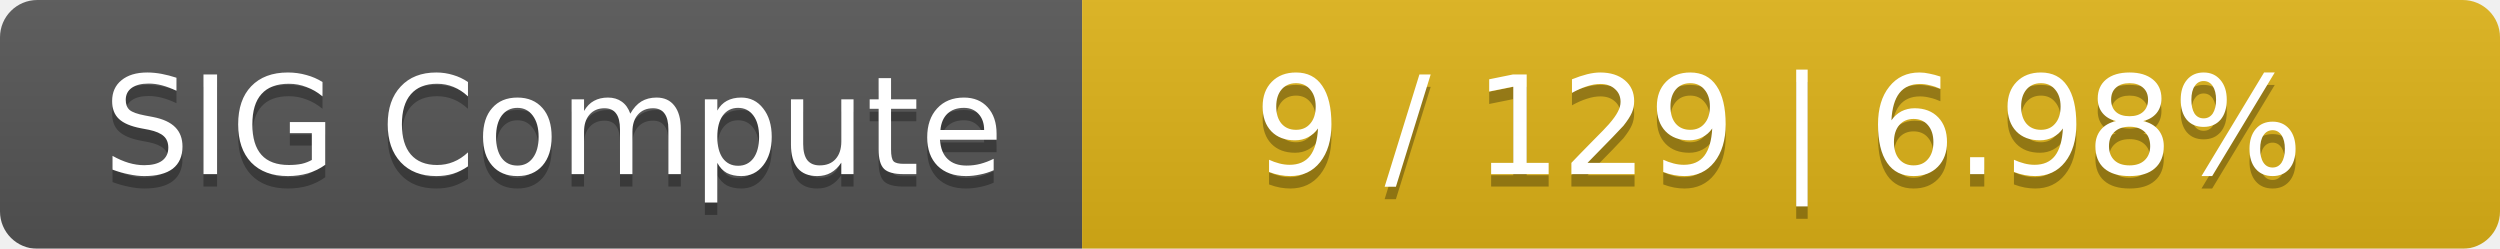
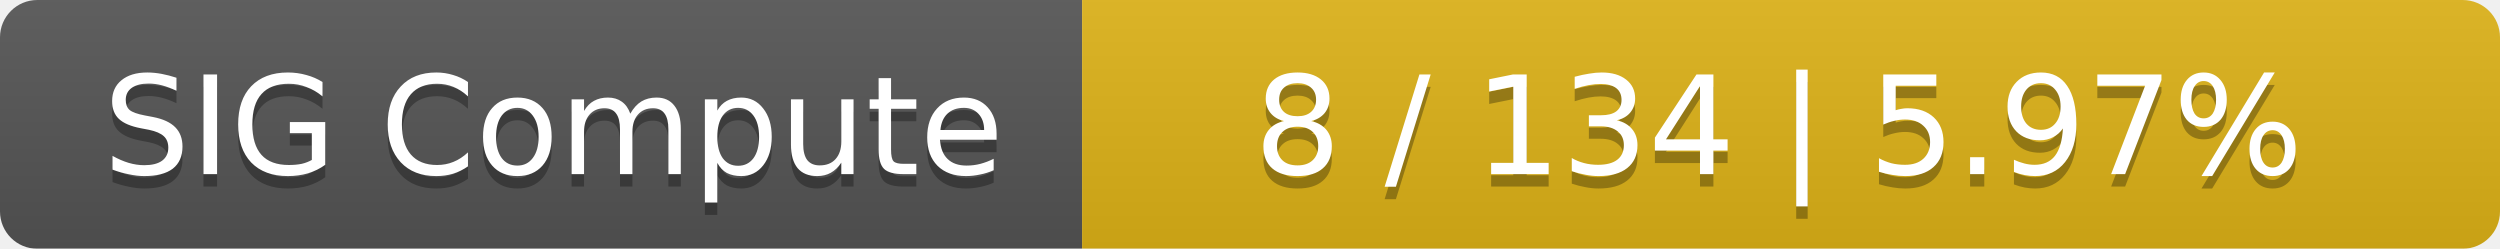
<svg xmlns="http://www.w3.org/2000/svg" width="201" height="20">
  <linearGradient id="smooth" x2="0" y2="100%">
    <stop offset="0" stop-color="#bbb" stop-opacity=".1" />
    <stop offset="1" stop-opacity=".1" />
  </linearGradient>
  <mask id="round">
    <rect width="201" height="20" rx="3" fill="#fff" />
  </mask>
  <g mask="url(#round)">
    <rect width="87" height="20" fill="#555" />
    <rect x="87" width="114" height="20" fill="#dfb317" />
    <rect width="201" height="20" fill="url(#smooth)" />
  </g>
  <g fill="#fff" text-anchor="middle" font-family="DejaVu Sans,Verdana,Geneva,sans-serif" font-size="11">
    <text x="44.5" y="15" fill="#010101" fill-opacity=".3">SIG Compute</text>
    <text x="44.5" y="14">SIG Compute</text>
-     <text x="143" y="15" fill="#010101" fill-opacity=".3">9 / 129    |    6.98%</text>
-     <text x="143" y="14">9 / 129    |    6.98%</text>
+     <text x="143" y="15" fill="#010101" fill-opacity=".3">8 / 134    |    5.97%</text>
+     <text x="143" y="14">8 / 134    |    5.97%</text>
  </g>
</svg>
